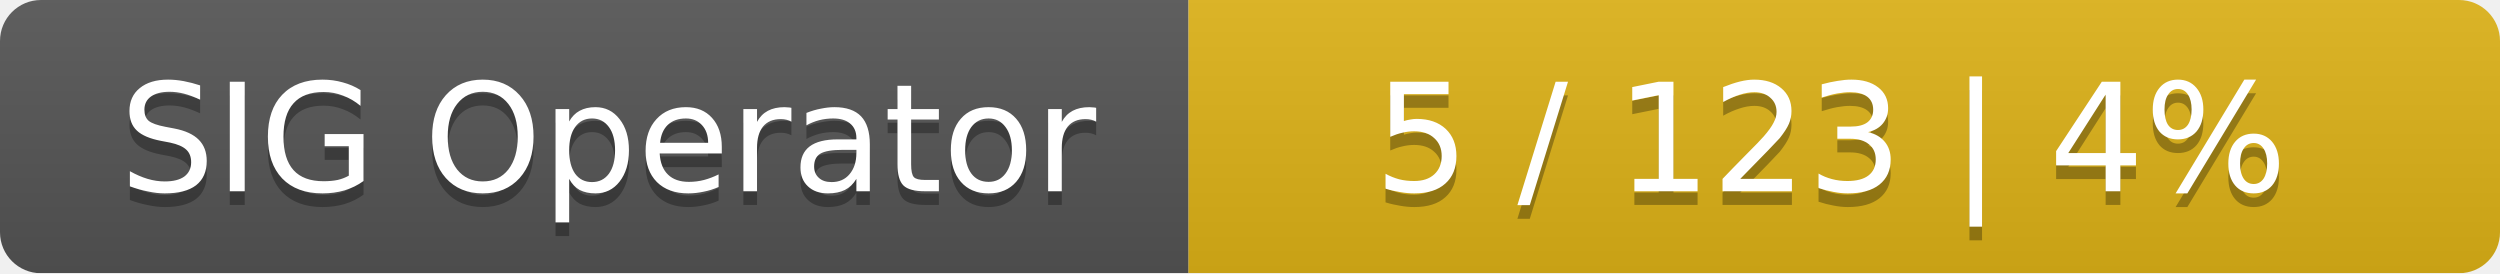
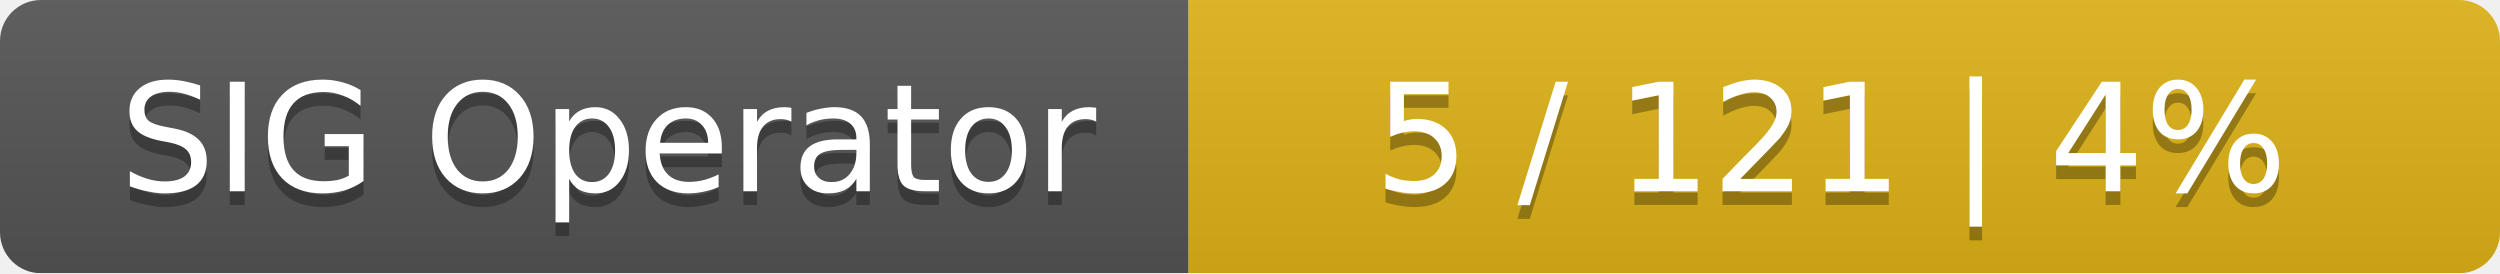
<svg xmlns="http://www.w3.org/2000/svg" width="183" height="20">
  <linearGradient id="smooth" x2="0" y2="100%">
    <stop offset="0" stop-color="#bbb" stop-opacity=".1" />
    <stop offset="1" stop-opacity=".1" />
  </linearGradient>
  <mask id="round">
    <rect width="183" height="20" rx="3" fill="#fff" />
  </mask>
  <g mask="url(#round)">
    <rect width="87" height="20" fill="#555" />
    <rect x="87" width="96" height="20" fill="#dfb317" />
    <rect width="183" height="20" fill="url(#smooth)" />
  </g>
  <g fill="#fff" text-anchor="middle" font-family="DejaVu Sans,Verdana,Geneva,sans-serif" font-size="11">
    <text x="44.5" y="15" fill="#010101" fill-opacity=".3">SIG Operator</text>
    <text x="44.5" y="14">SIG Operator</text>
-     <text x="134" y="15" fill="#010101" fill-opacity=".3">5 / 123    |    4%</text>
-     <text x="134" y="14">5 / 123    |    4%</text>
+     <text x="134" y="15" fill="#010101" fill-opacity=".3">5 / 121    |    4%</text>
+     <text x="134" y="14">5 / 121    |    4%</text>
  </g>
</svg>
